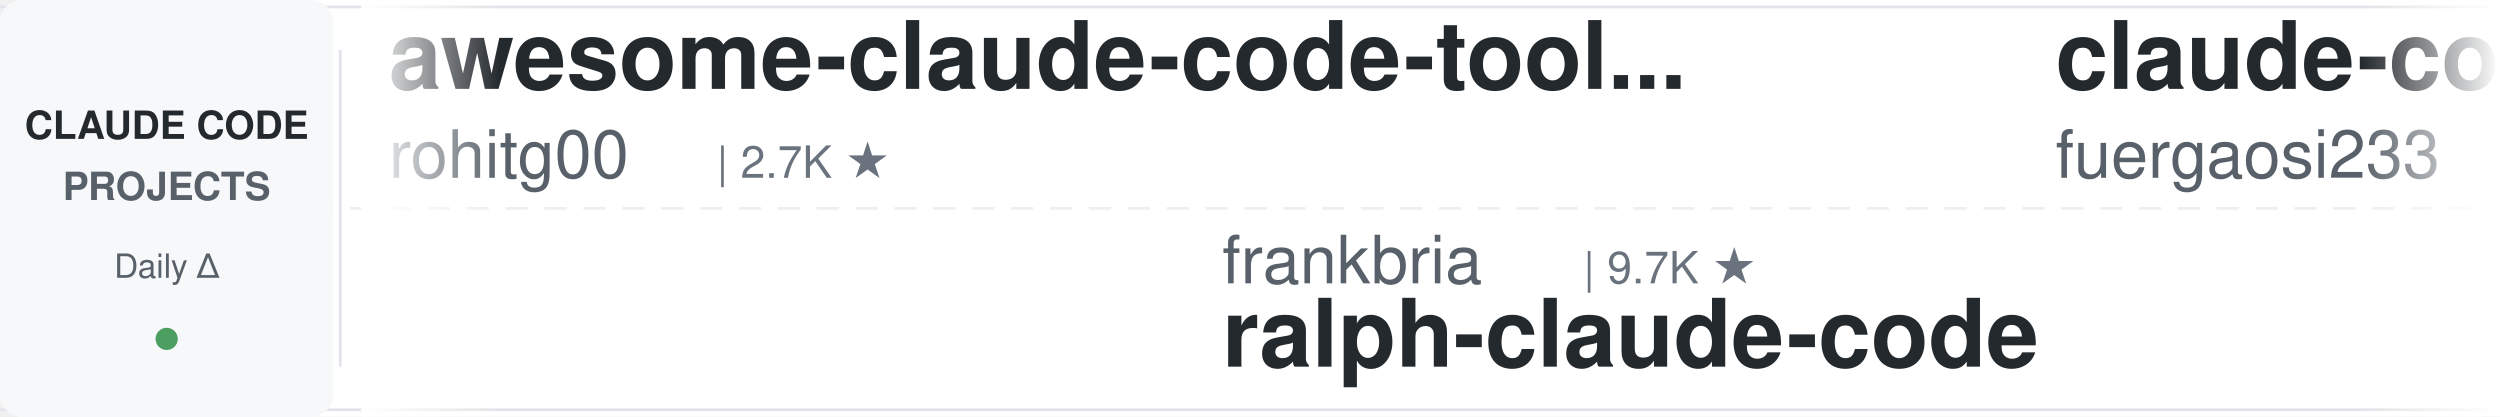
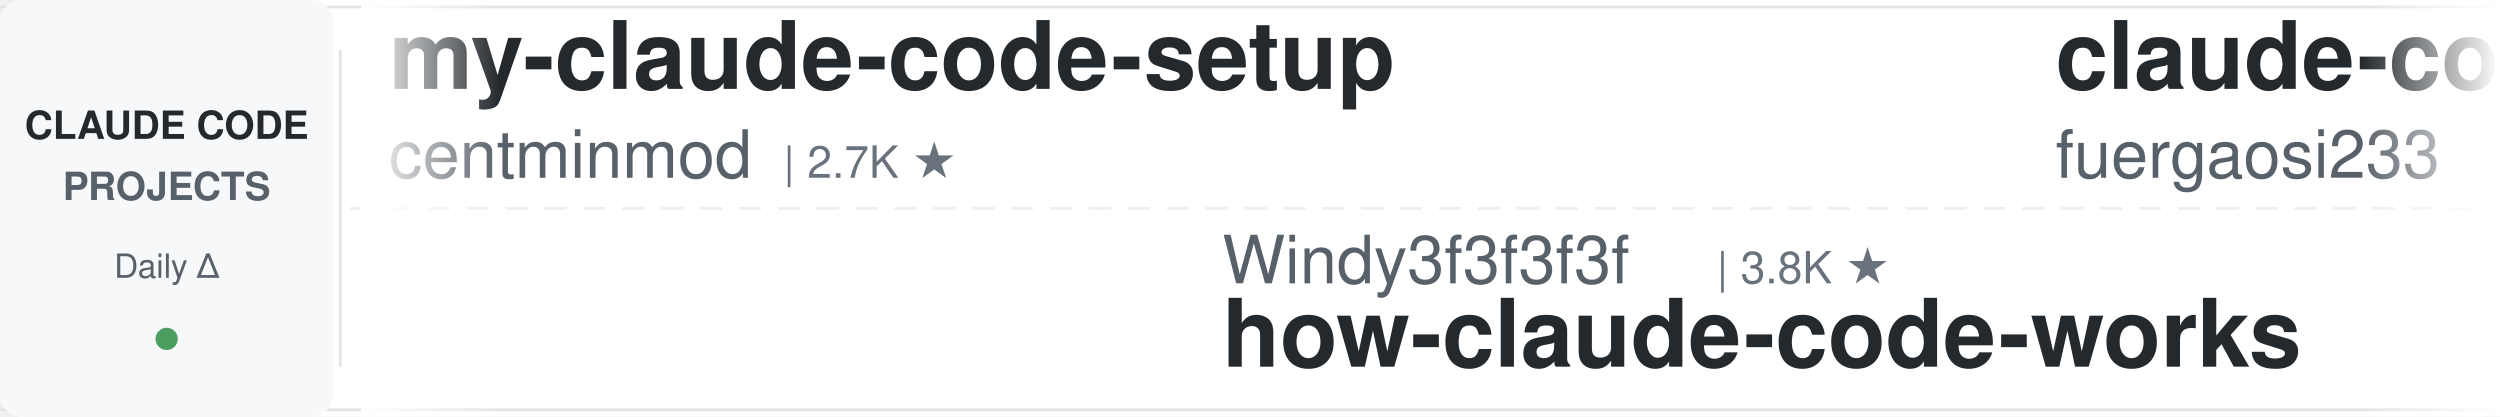
<svg xmlns="http://www.w3.org/2000/svg" width="900" height="150">
  <defs>
    <linearGradient id="leftFade" x1="0%" y1="0%" x2="100%" y2="0%">
      <stop offset="0%" style="stop-color:#ffffff;stop-opacity:1" />
      <stop offset="100%" style="stop-color:#ffffff;stop-opacity:0" />
    </linearGradient>
    <linearGradient id="rightFade" x1="0%" y1="0%" x2="100%" y2="0%">
      <stop offset="0%" style="stop-color:#ffffff;stop-opacity:0" />
      <stop offset="100%" style="stop-color:#ffffff;stop-opacity:1" />
    </linearGradient>
  </defs>
  <rect width="900" height="150" fill="#ffffff" rx="8" />
  <rect x="0" y="2" width="900" height="1" fill="#e1e4e8" />
  <rect x="0" y="147" width="900" height="1" fill="#e1e4e8" />
  <line x1="0" y1="75" x2="900" y2="75" stroke="#e1e4e8" stroke-width="1" stroke-dasharray="8 6" opacity="0.6" />
  <rect x="0" y="0" width="120" height="150" fill="#f6f8fa" rx="8" />
  <text x="60" y="50" font-family="-apple-system, BlinkMacSystemFont, 'Segoe UI', Helvetica, Arial, sans-serif" font-size="14" font-weight="600" fill="#24292e" text-anchor="middle">CLAUDE CODE</text>
  <text x="60" y="72" font-family="-apple-system, BlinkMacSystemFont, 'Segoe UI', Helvetica, Arial, sans-serif" font-size="14" font-weight="600" fill="#586069" text-anchor="middle">PROJECTS</text>
  <text x="60" y="100" font-family="-apple-system, BlinkMacSystemFont, 'Segoe UI', Helvetica, Arial, sans-serif" font-size="12" font-weight="500" fill="#586069" text-anchor="middle">Daily Δ</text>
  <circle cx="60" cy="122" r="4" fill="#22863a" opacity="0.8" />
  <rect x="122" y="18" width="1" height="114" fill="#e1e4e8" />
  <clipPath id="tickerClip">
    <rect x="130" y="0" width="770" height="150" />
  </clipPath>
  <g clip-path="url(#tickerClip)">
    <g id="tickerItems">
      <animateTransform attributeName="transform" attributeType="XML" type="translate" from="0 0" to="-3000 0" dur="54s" repeatCount="indefinite" />
      <g transform="translate(0, 0)">
-         <text x="140" y="32" font-family="-apple-system, BlinkMacSystemFont, 'Segoe UI', Helvetica, Arial, sans-serif" font-size="34" font-weight="600" fill="#24292e">awesome-claude-code-tool...</text>
-         <text x="140" y="64" font-family="-apple-system, BlinkMacSystemFont, 'Segoe UI', Helvetica, Arial, sans-serif" font-size="24" font-weight="400" fill="#586069">rohitg00</text>
-         <text x="258" y="64" font-family="-apple-system, BlinkMacSystemFont, 'Segoe UI', Helvetica, Arial, sans-serif" font-size="16" font-weight="500" fill="#6a737d">| 2.7K ★</text>
+         <text x="140" y="32" font-family="-apple-system, BlinkMacSystemFont, 'Segoe UI', Helvetica, Arial, sans-serif" font-size="34" font-weight="600" fill="#24292e">my-claude-code-setup</text>
+         <text x="140" y="64" font-family="-apple-system, BlinkMacSystemFont, 'Segoe UI', Helvetica, Arial, sans-serif" font-size="24" font-weight="400" fill="#586069">centminmod</text>
+         <text x="282" y="64" font-family="-apple-system, BlinkMacSystemFont, 'Segoe UI', Helvetica, Arial, sans-serif" font-size="16" font-weight="500" fill="#6a737d">| 2.7K ★</text>
      </g>
      <g transform="translate(300, 0)">
-         <text x="140" y="102" font-family="-apple-system, BlinkMacSystemFont, 'Segoe UI', Helvetica, Arial, sans-serif" font-size="24" font-weight="400" fill="#586069">frankbria</text>
-         <text x="270" y="102" font-family="-apple-system, BlinkMacSystemFont, 'Segoe UI', Helvetica, Arial, sans-serif" font-size="16" font-weight="500" fill="#6a737d">| 9.7K ★</text>
-         <text x="140" y="132" font-family="-apple-system, BlinkMacSystemFont, 'Segoe UI', Helvetica, Arial, sans-serif" font-size="34" font-weight="600" fill="#24292e">ralph-claude-code</text>
+         <text x="140" y="102" font-family="-apple-system, BlinkMacSystemFont, 'Segoe UI', Helvetica, Arial, sans-serif" font-size="24" font-weight="400" fill="#586069">Windy3f3f3f3f</text>
+         <text x="318" y="102" font-family="-apple-system, BlinkMacSystemFont, 'Segoe UI', Helvetica, Arial, sans-serif" font-size="16" font-weight="500" fill="#6a737d">| 3.8K ★</text>
+         <text x="140" y="132" font-family="-apple-system, BlinkMacSystemFont, 'Segoe UI', Helvetica, Arial, sans-serif" font-size="34" font-weight="600" fill="#24292e">how-claude-code-works</text>
      </g>
      <g transform="translate(600, 0)">
        <text x="140" y="32" font-family="-apple-system, BlinkMacSystemFont, 'Segoe UI', Helvetica, Arial, sans-serif" font-size="34" font-weight="600" fill="#24292e">claude-code-proxy</text>
        <text x="140" y="64" font-family="-apple-system, BlinkMacSystemFont, 'Segoe UI', Helvetica, Arial, sans-serif" font-size="24" font-weight="400" fill="#586069">fuergaosi233</text>
        <text x="306" y="64" font-family="-apple-system, BlinkMacSystemFont, 'Segoe UI', Helvetica, Arial, sans-serif" font-size="16" font-weight="500" fill="#6a737d">| 2.8K ★</text>
      </g>
      <g transform="translate(900, 0)">
-         <text x="140" y="102" font-family="-apple-system, BlinkMacSystemFont, 'Segoe UI', Helvetica, Arial, sans-serif" font-size="24" font-weight="400" fill="#586069">Njengah</text>
-         <text x="246" y="102" font-family="-apple-system, BlinkMacSystemFont, 'Segoe UI', Helvetica, Arial, sans-serif" font-size="16" font-weight="500" fill="#6a737d">| 1.9K ★</text>
-         <text x="140" y="132" font-family="-apple-system, BlinkMacSystemFont, 'Segoe UI', Helvetica, Arial, sans-serif" font-size="34" font-weight="600" fill="#24292e">claude-code-cheat-sheet</text>
+         <text x="140" y="102" font-family="-apple-system, BlinkMacSystemFont, 'Segoe UI', Helvetica, Arial, sans-serif" font-size="24" font-weight="400" fill="#586069">ponponon</text>
+         <text x="258" y="102" font-family="-apple-system, BlinkMacSystemFont, 'Segoe UI', Helvetica, Arial, sans-serif" font-size="16" font-weight="500" fill="#6a737d">| 2.3K ★</text>
+         <text x="140" y="132" font-family="-apple-system, BlinkMacSystemFont, 'Segoe UI', Helvetica, Arial, sans-serif" font-size="34" font-weight="600" fill="#24292e">claude_code_src</text>
      </g>
      <g transform="translate(1200, 0)">
-         <text x="140" y="32" font-family="-apple-system, BlinkMacSystemFont, 'Segoe UI', Helvetica, Arial, sans-serif" font-size="34" font-weight="600" fill="#24292e">free-claude-code</text>
-         <text x="140" y="64" font-family="-apple-system, BlinkMacSystemFont, 'Segoe UI', Helvetica, Arial, sans-serif" font-size="24" font-weight="400" fill="#586069">Alishahryar1</text>
-         <text x="306" y="64" font-family="-apple-system, BlinkMacSystemFont, 'Segoe UI', Helvetica, Arial, sans-serif" font-size="16" font-weight="500" fill="#6a737d">| 63.1K ★</text>
+         <text x="140" y="32" font-family="-apple-system, BlinkMacSystemFont, 'Segoe UI', Helvetica, Arial, sans-serif" font-size="34" font-weight="600" fill="#24292e">pi-vs-claude-code</text>
+         <text x="140" y="64" font-family="-apple-system, BlinkMacSystemFont, 'Segoe UI', Helvetica, Arial, sans-serif" font-size="24" font-weight="400" fill="#586069">disler</text>
+         <text x="234" y="64" font-family="-apple-system, BlinkMacSystemFont, 'Segoe UI', Helvetica, Arial, sans-serif" font-size="16" font-weight="500" fill="#6a737d">| 1.7K ★</text>
      </g>
      <g transform="translate(1500, 0)">
-         <text x="140" y="102" font-family="-apple-system, BlinkMacSystemFont, 'Segoe UI', Helvetica, Arial, sans-serif" font-size="24" font-weight="400" fill="#586069">Donchitos</text>
-         <text x="270" y="102" font-family="-apple-system, BlinkMacSystemFont, 'Segoe UI', Helvetica, Arial, sans-serif" font-size="16" font-weight="500" fill="#6a737d">| 27.4K ★</text>
-         <text x="140" y="132" font-family="-apple-system, BlinkMacSystemFont, 'Segoe UI', Helvetica, Arial, sans-serif" font-size="34" font-weight="600" fill="#24292e">Claude-Code-Game-Studios</text>
+         <text x="140" y="102" font-family="-apple-system, BlinkMacSystemFont, 'Segoe UI', Helvetica, Arial, sans-serif" font-size="24" font-weight="400" fill="#586069">darcyegb</text>
+         <text x="258" y="102" font-family="-apple-system, BlinkMacSystemFont, 'Segoe UI', Helvetica, Arial, sans-serif" font-size="16" font-weight="500" fill="#6a737d">| 780 ★</text>
+         <text x="140" y="132" font-family="-apple-system, BlinkMacSystemFont, 'Segoe UI', Helvetica, Arial, sans-serif" font-size="34" font-weight="600" fill="#24292e">ClaudeCodeAgents</text>
      </g>
      <g transform="translate(1800, 0)">
-         <text x="140" y="32" font-family="-apple-system, BlinkMacSystemFont, 'Segoe UI', Helvetica, Arial, sans-serif" font-size="34" font-weight="600" fill="#24292e">everything-claude-code</text>
-         <text x="140" y="64" font-family="-apple-system, BlinkMacSystemFont, 'Segoe UI', Helvetica, Arial, sans-serif" font-size="24" font-weight="400" fill="#586069">WorldFlowAI</text>
-         <text x="294" y="64" font-family="-apple-system, BlinkMacSystemFont, 'Segoe UI', Helvetica, Arial, sans-serif" font-size="16" font-weight="500" fill="#6a737d">| 5.4K ★</text>
+         <text x="140" y="32" font-family="-apple-system, BlinkMacSystemFont, 'Segoe UI', Helvetica, Arial, sans-serif" font-size="34" font-weight="600" fill="#24292e">claude-code-rust</text>
+         <text x="140" y="64" font-family="-apple-system, BlinkMacSystemFont, 'Segoe UI', Helvetica, Arial, sans-serif" font-size="24" font-weight="400" fill="#586069">lorryjovens-hub</text>
+         <text x="342" y="64" font-family="-apple-system, BlinkMacSystemFont, 'Segoe UI', Helvetica, Arial, sans-serif" font-size="16" font-weight="500" fill="#6a737d">| 1.7K ★</text>
      </g>
      <g transform="translate(2100, 0)">
-         <text x="140" y="102" font-family="-apple-system, BlinkMacSystemFont, 'Segoe UI', Helvetica, Arial, sans-serif" font-size="24" font-weight="400" fill="#586069">ccplugins</text>
-         <text x="270" y="102" font-family="-apple-system, BlinkMacSystemFont, 'Segoe UI', Helvetica, Arial, sans-serif" font-size="16" font-weight="500" fill="#6a737d">| 986 ★</text>
-         <text x="140" y="132" font-family="-apple-system, BlinkMacSystemFont, 'Segoe UI', Helvetica, Arial, sans-serif" font-size="34" font-weight="600" fill="#24292e">awesome-claude-code-plug...</text>
+         <text x="140" y="102" font-family="-apple-system, BlinkMacSystemFont, 'Segoe UI', Helvetica, Arial, sans-serif" font-size="24" font-weight="400" fill="#586069">nicedreamzapp</text>
+         <text x="318" y="102" font-family="-apple-system, BlinkMacSystemFont, 'Segoe UI', Helvetica, Arial, sans-serif" font-size="16" font-weight="500" fill="#6a737d">| 3.4K ★</text>
+         <text x="140" y="132" font-family="-apple-system, BlinkMacSystemFont, 'Segoe UI', Helvetica, Arial, sans-serif" font-size="34" font-weight="600" fill="#24292e">claude-code-local</text>
      </g>
      <g transform="translate(2400, 0)">
-         <text x="140" y="32" font-family="-apple-system, BlinkMacSystemFont, 'Segoe UI', Helvetica, Arial, sans-serif" font-size="34" font-weight="600" fill="#24292e">claude-code-router</text>
-         <text x="140" y="64" font-family="-apple-system, BlinkMacSystemFont, 'Segoe UI', Helvetica, Arial, sans-serif" font-size="24" font-weight="400" fill="#586069">musistudio</text>
-         <text x="282" y="64" font-family="-apple-system, BlinkMacSystemFont, 'Segoe UI', Helvetica, Arial, sans-serif" font-size="16" font-weight="500" fill="#6a737d">| 37.8K ★</text>
+         <text x="140" y="32" font-family="-apple-system, BlinkMacSystemFont, 'Segoe UI', Helvetica, Arial, sans-serif" font-size="34" font-weight="600" fill="#24292e">claude-code-hooks-master...</text>
+         <text x="140" y="64" font-family="-apple-system, BlinkMacSystemFont, 'Segoe UI', Helvetica, Arial, sans-serif" font-size="24" font-weight="400" fill="#586069">disler</text>
+         <text x="234" y="64" font-family="-apple-system, BlinkMacSystemFont, 'Segoe UI', Helvetica, Arial, sans-serif" font-size="16" font-weight="500" fill="#6a737d">| 3.9K ★</text>
      </g>
      <g transform="translate(2700, 0)">
-         <text x="140" y="102" font-family="-apple-system, BlinkMacSystemFont, 'Segoe UI', Helvetica, Arial, sans-serif" font-size="24" font-weight="400" fill="#586069">huangjia2019</text>
-         <text x="306" y="102" font-family="-apple-system, BlinkMacSystemFont, 'Segoe UI', Helvetica, Arial, sans-serif" font-size="16" font-weight="500" fill="#6a737d">| 1.1K ★</text>
-         <text x="140" y="132" font-family="-apple-system, BlinkMacSystemFont, 'Segoe UI', Helvetica, Arial, sans-serif" font-size="34" font-weight="600" fill="#24292e">claude-code-engineering</text>
+         <text x="140" y="102" font-family="-apple-system, BlinkMacSystemFont, 'Segoe UI', Helvetica, Arial, sans-serif" font-size="24" font-weight="400" fill="#586069">https-deeplearning-ai</text>
+         <text x="414" y="102" font-family="-apple-system, BlinkMacSystemFont, 'Segoe UI', Helvetica, Arial, sans-serif" font-size="16" font-weight="500" fill="#6a737d">| 558 ★</text>
+         <text x="140" y="132" font-family="-apple-system, BlinkMacSystemFont, 'Segoe UI', Helvetica, Arial, sans-serif" font-size="34" font-weight="600" fill="#24292e">sc-claude-code-files</text>
      </g>
      <g transform="translate(3000, 0)">
-         <text x="140" y="32" font-family="-apple-system, BlinkMacSystemFont, 'Segoe UI', Helvetica, Arial, sans-serif" font-size="34" font-weight="600" fill="#24292e">awesome-claude-code-tool...</text>
-         <text x="140" y="64" font-family="-apple-system, BlinkMacSystemFont, 'Segoe UI', Helvetica, Arial, sans-serif" font-size="24" font-weight="400" fill="#586069">rohitg00</text>
-         <text x="258" y="64" font-family="-apple-system, BlinkMacSystemFont, 'Segoe UI', Helvetica, Arial, sans-serif" font-size="16" font-weight="500" fill="#6a737d">| 2.7K ★</text>
+         <text x="140" y="32" font-family="-apple-system, BlinkMacSystemFont, 'Segoe UI', Helvetica, Arial, sans-serif" font-size="34" font-weight="600" fill="#24292e">my-claude-code-setup</text>
+         <text x="140" y="64" font-family="-apple-system, BlinkMacSystemFont, 'Segoe UI', Helvetica, Arial, sans-serif" font-size="24" font-weight="400" fill="#586069">centminmod</text>
+         <text x="282" y="64" font-family="-apple-system, BlinkMacSystemFont, 'Segoe UI', Helvetica, Arial, sans-serif" font-size="16" font-weight="500" fill="#6a737d">| 2.7K ★</text>
      </g>
      <g transform="translate(3300, 0)">
-         <text x="140" y="102" font-family="-apple-system, BlinkMacSystemFont, 'Segoe UI', Helvetica, Arial, sans-serif" font-size="24" font-weight="400" fill="#586069">frankbria</text>
-         <text x="270" y="102" font-family="-apple-system, BlinkMacSystemFont, 'Segoe UI', Helvetica, Arial, sans-serif" font-size="16" font-weight="500" fill="#6a737d">| 9.7K ★</text>
-         <text x="140" y="132" font-family="-apple-system, BlinkMacSystemFont, 'Segoe UI', Helvetica, Arial, sans-serif" font-size="34" font-weight="600" fill="#24292e">ralph-claude-code</text>
+         <text x="140" y="102" font-family="-apple-system, BlinkMacSystemFont, 'Segoe UI', Helvetica, Arial, sans-serif" font-size="24" font-weight="400" fill="#586069">Windy3f3f3f3f</text>
+         <text x="318" y="102" font-family="-apple-system, BlinkMacSystemFont, 'Segoe UI', Helvetica, Arial, sans-serif" font-size="16" font-weight="500" fill="#6a737d">| 3.8K ★</text>
+         <text x="140" y="132" font-family="-apple-system, BlinkMacSystemFont, 'Segoe UI', Helvetica, Arial, sans-serif" font-size="34" font-weight="600" fill="#24292e">how-claude-code-works</text>
      </g>
      <g transform="translate(3600, 0)">
        <text x="140" y="32" font-family="-apple-system, BlinkMacSystemFont, 'Segoe UI', Helvetica, Arial, sans-serif" font-size="34" font-weight="600" fill="#24292e">claude-code-proxy</text>
        <text x="140" y="64" font-family="-apple-system, BlinkMacSystemFont, 'Segoe UI', Helvetica, Arial, sans-serif" font-size="24" font-weight="400" fill="#586069">fuergaosi233</text>
        <text x="306" y="64" font-family="-apple-system, BlinkMacSystemFont, 'Segoe UI', Helvetica, Arial, sans-serif" font-size="16" font-weight="500" fill="#6a737d">| 2.8K ★</text>
      </g>
      <g transform="translate(3900, 0)">
-         <text x="140" y="102" font-family="-apple-system, BlinkMacSystemFont, 'Segoe UI', Helvetica, Arial, sans-serif" font-size="24" font-weight="400" fill="#586069">Njengah</text>
-         <text x="246" y="102" font-family="-apple-system, BlinkMacSystemFont, 'Segoe UI', Helvetica, Arial, sans-serif" font-size="16" font-weight="500" fill="#6a737d">| 1.9K ★</text>
-         <text x="140" y="132" font-family="-apple-system, BlinkMacSystemFont, 'Segoe UI', Helvetica, Arial, sans-serif" font-size="34" font-weight="600" fill="#24292e">claude-code-cheat-sheet</text>
+         <text x="140" y="102" font-family="-apple-system, BlinkMacSystemFont, 'Segoe UI', Helvetica, Arial, sans-serif" font-size="24" font-weight="400" fill="#586069">ponponon</text>
+         <text x="258" y="102" font-family="-apple-system, BlinkMacSystemFont, 'Segoe UI', Helvetica, Arial, sans-serif" font-size="16" font-weight="500" fill="#6a737d">| 2.3K ★</text>
+         <text x="140" y="132" font-family="-apple-system, BlinkMacSystemFont, 'Segoe UI', Helvetica, Arial, sans-serif" font-size="34" font-weight="600" fill="#24292e">claude_code_src</text>
      </g>
    </g>
  </g>
  <rect x="130" y="0" width="50" height="150" fill="url(#leftFade)" />
  <rect x="850" y="0" width="50" height="150" fill="url(#rightFade)" />
</svg>
